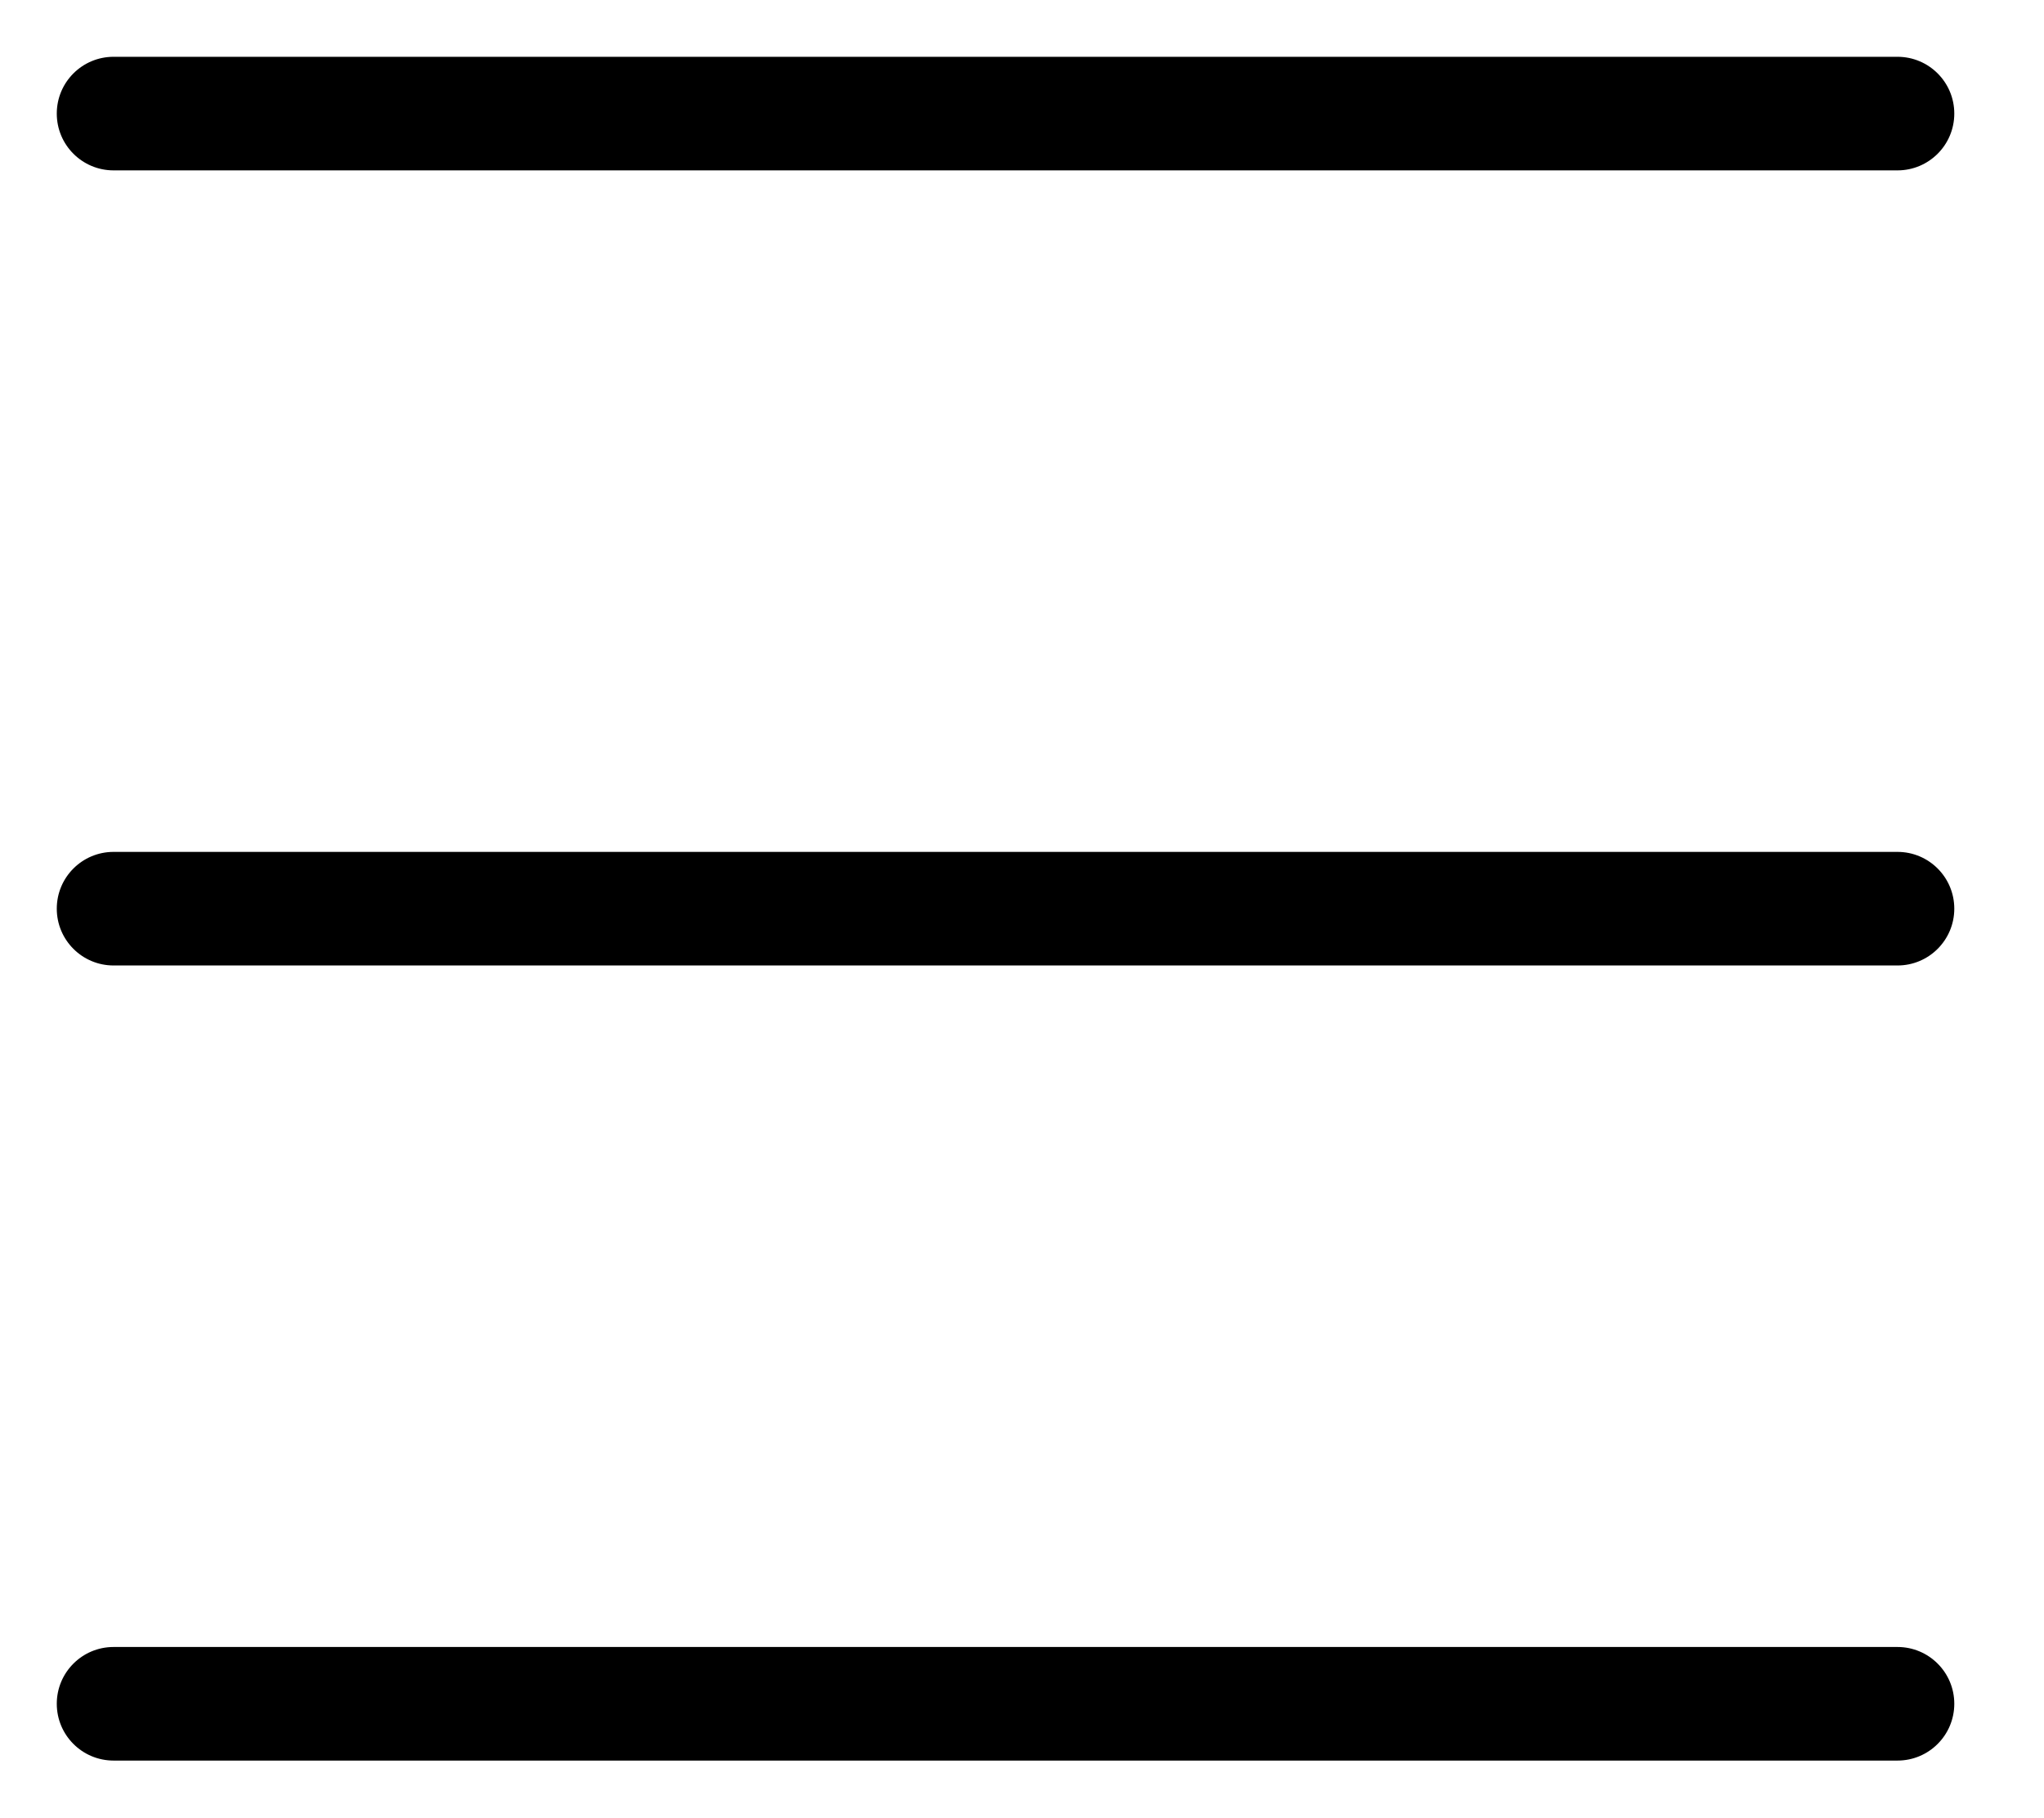
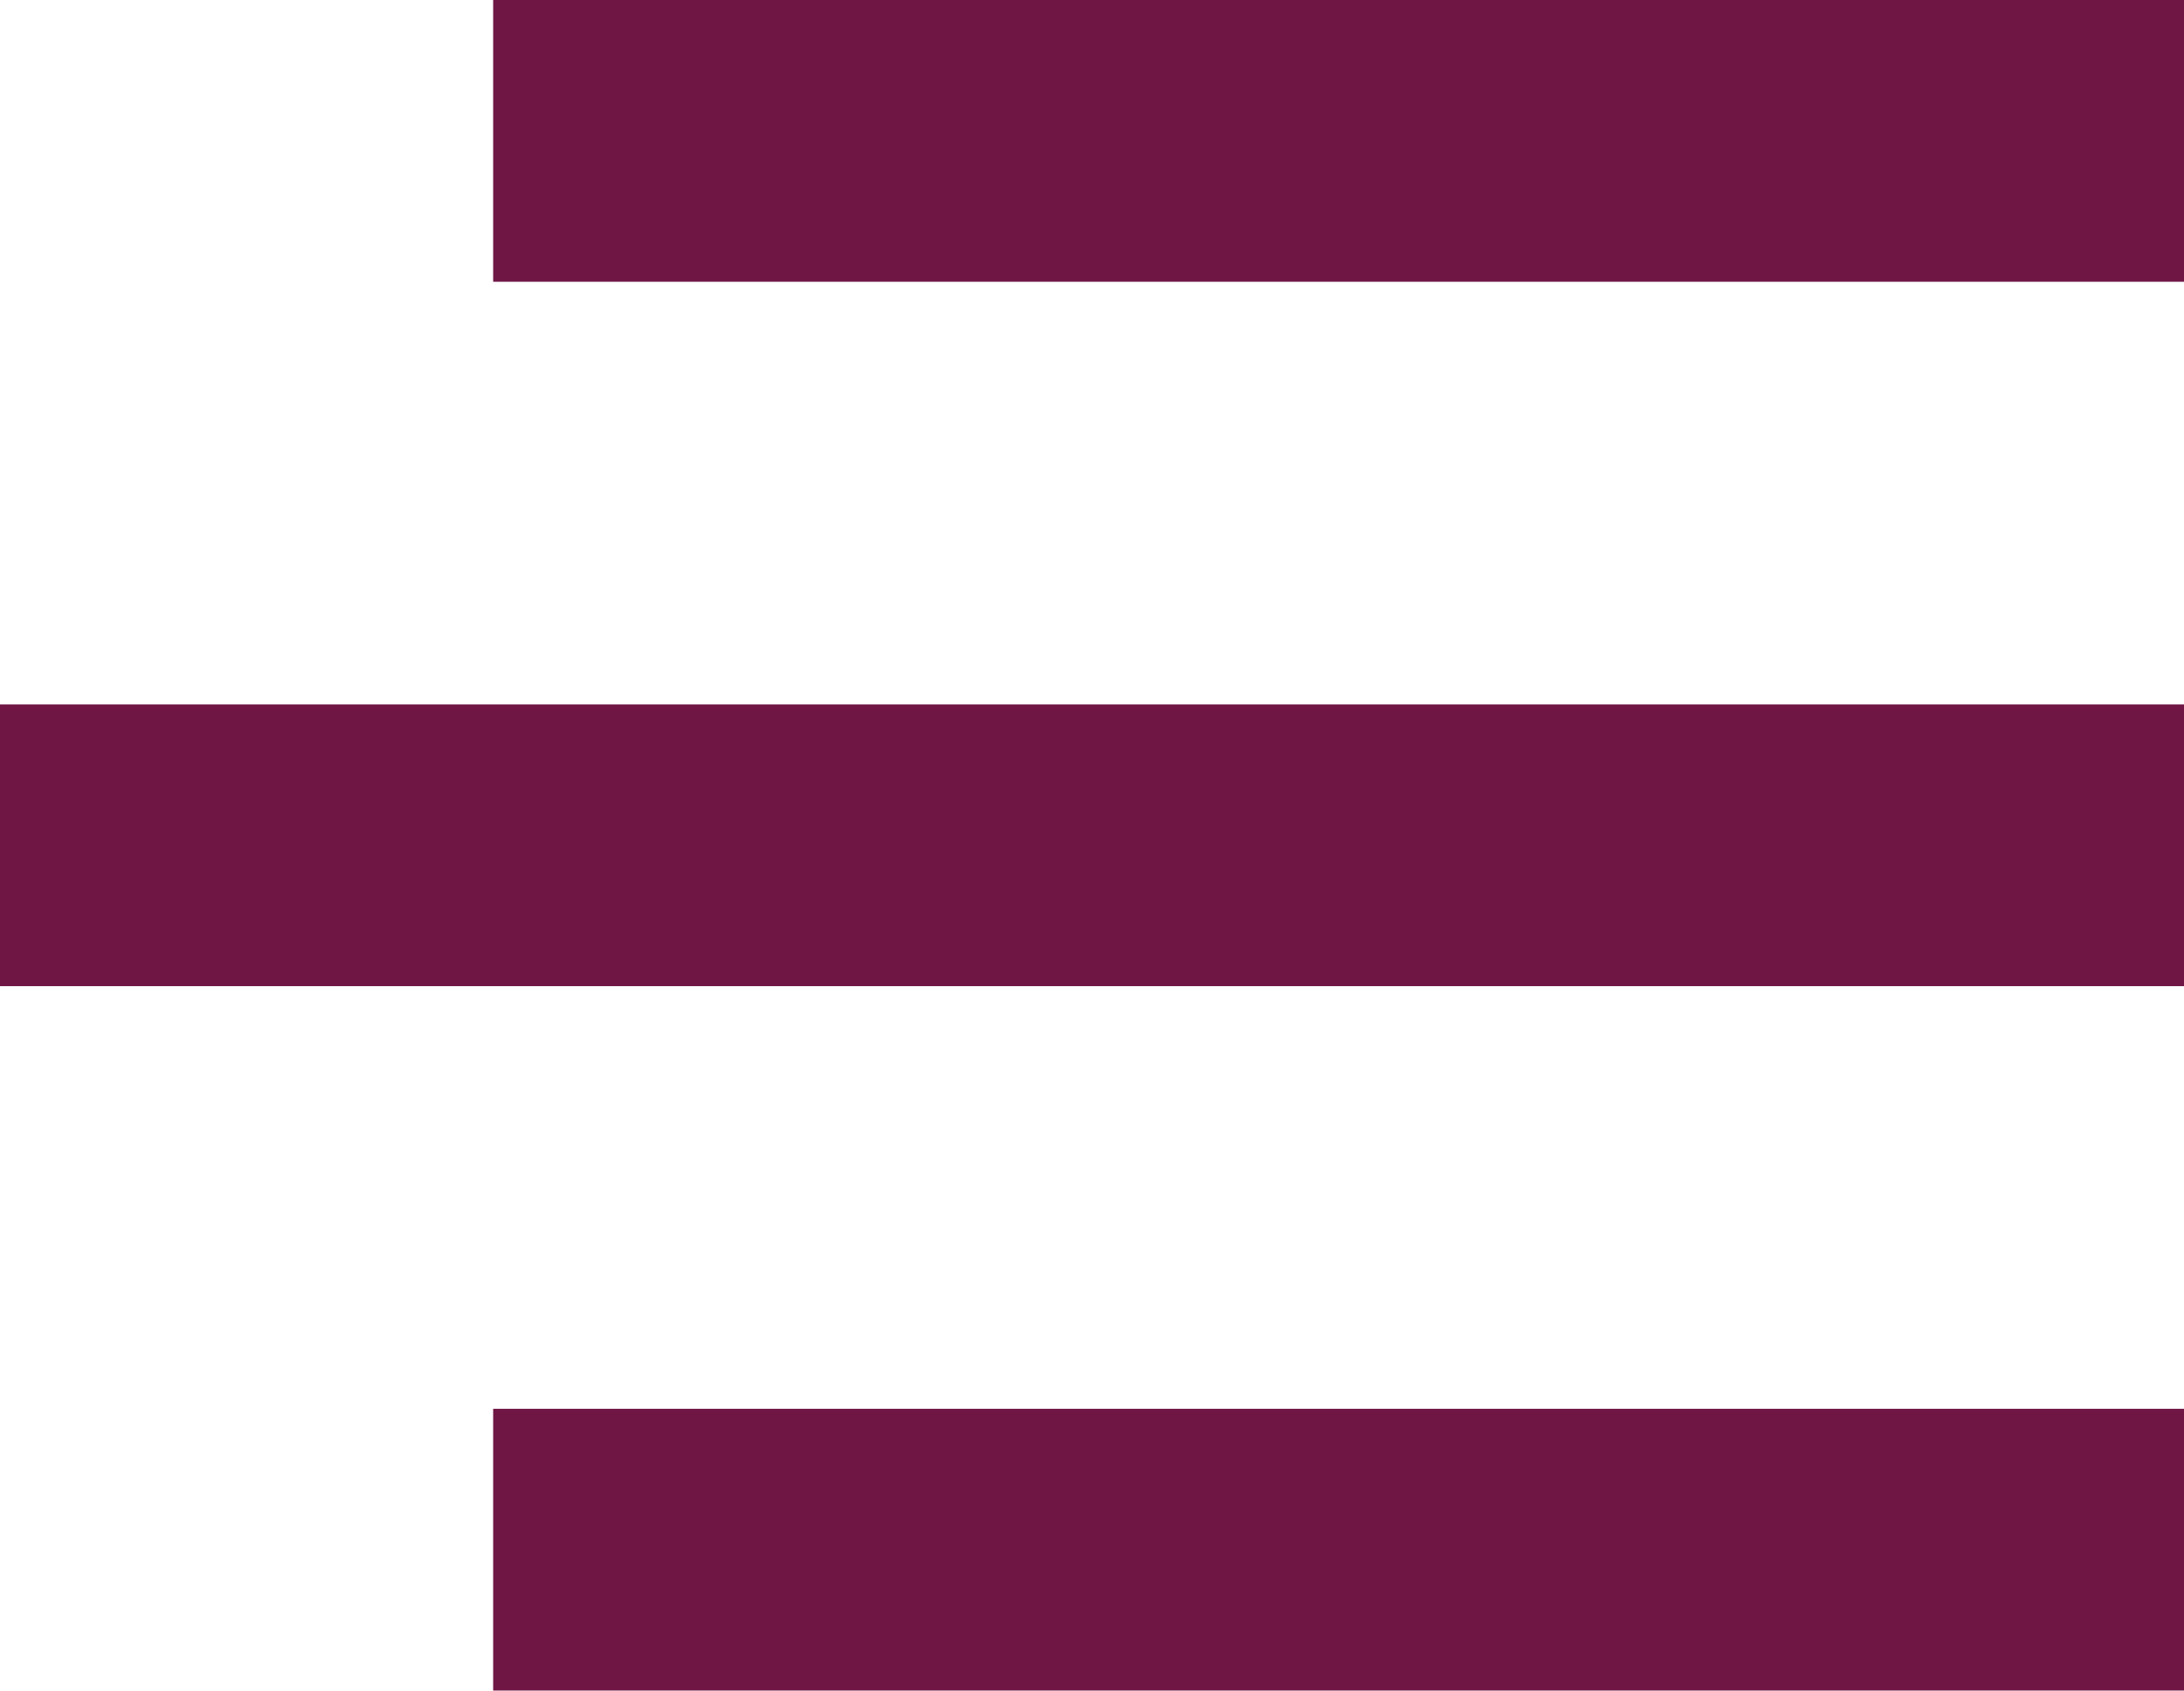
- <svg xmlns="http://www.w3.org/2000/svg" fill="none" class="icon icon-hamburger" viewBox="0 0 18 16">
-   <path fill="currentColor" d="M1 .5a.5.5 0 1 0 0 1h15.71a.5.5 0 0 0 0-1zM.5 8a.5.5 0 0 1 .5-.5h15.71a.5.5 0 0 1 0 1H1A.5.5 0 0 1 .5 8m0 7a.5.5 0 0 1 .5-.5h15.71a.5.5 0 0 1 0 1H1a.5.5 0 0 1-.5-.5" />
+ <svg xmlns="http://www.w3.org/2000/svg" class="icon icon-hamburger" width="31" height="24" viewBox="0 0 31 24" fill="none">
+   <rect x="7" width="24" height="4" fill="#6F1645" />
+   <rect y="10" width="31" height="4" fill="#6F1645" />
+   <rect x="7" y="20" width="24" height="4" fill="#6F1645" />
</svg>
